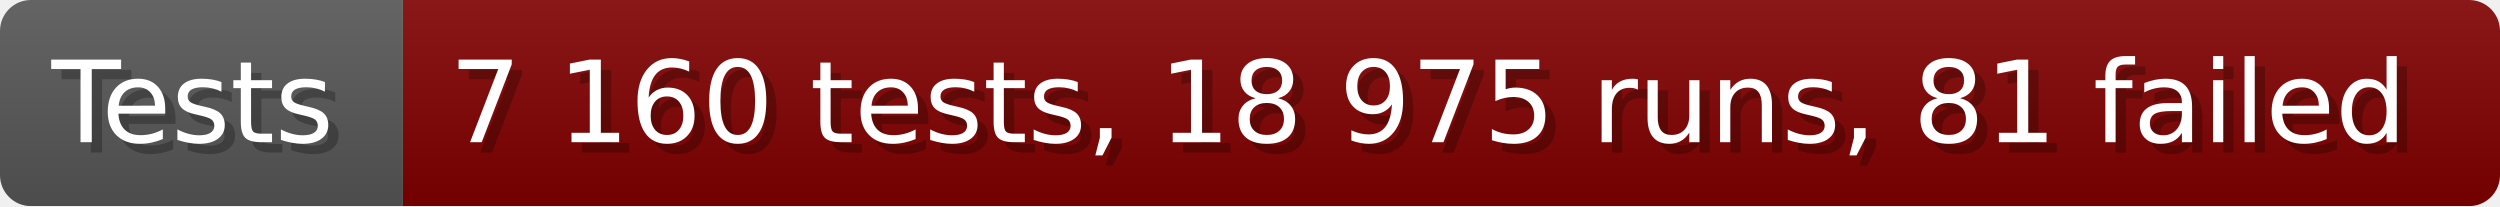
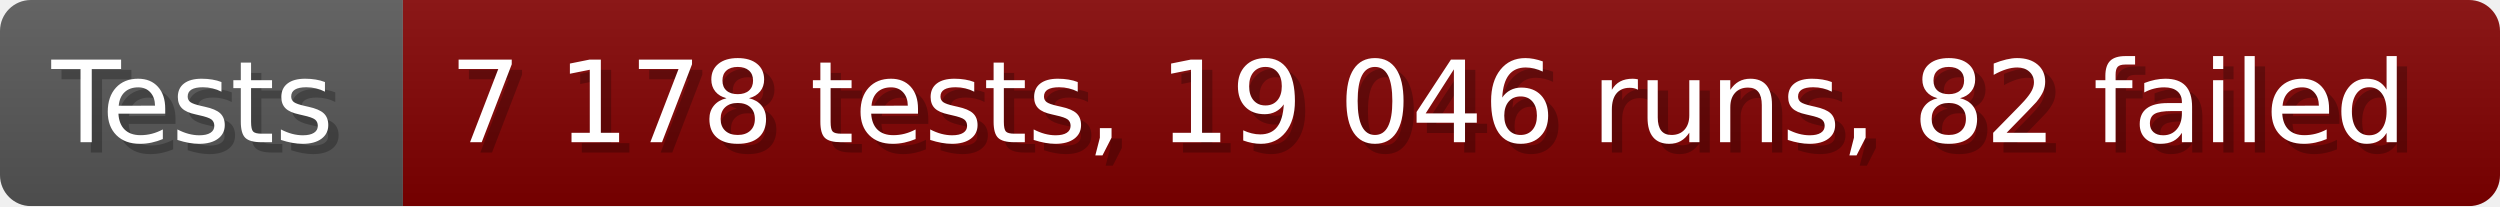
- <svg xmlns="http://www.w3.org/2000/svg" width="242.6" height="20" viewBox="0 0 2426 200" role="img" aria-label="Tests: 7 160 tests, 18 975 runs, 81 failed">
+ <svg xmlns="http://www.w3.org/2000/svg" width="242.6" height="20" viewBox="0 0 2426 200" role="img" aria-label="Tests: 7 178 tests, 19 046 runs, 82 failed">
  <linearGradient id="a" x2="0" y2="100%">
    <stop offset="0" stop-opacity=".1" stop-color="#EEE" />
    <stop offset="1" stop-opacity=".1" />
  </linearGradient>
  <mask id="m">
    <rect width="2426" height="200" rx="30" fill="#FFF" />
  </mask>
  <g mask="url(#m)">
    <rect width="391" height="200" fill="#555" />
    <rect width="2035" height="200" fill="#800000" x="391" />
    <rect width="2426" height="200" fill="url(#a)" />
  </g>
  <g aria-hidden="true" fill="#fff" text-anchor="start" font-family="Verdana,DejaVu Sans,sans-serif" font-size="110">
    <text x="60" y="148" textLength="291" fill="#000" opacity="0.25">Tests</text>
    <text x="50" y="138" textLength="291">Tests</text>
-     <text x="446" y="148" textLength="1935" fill="#000" opacity="0.25">7 160 tests, 18 975 runs, 81 failed</text>
-     <text x="436" y="138" textLength="1935">7 160 tests, 18 975 runs, 81 failed</text>
+     <text x="446" y="148" textLength="1935" fill="#000" opacity="0.25">7 178 tests, 19 046 runs, 82 failed</text>
+     <text x="436" y="138" textLength="1935">7 178 tests, 19 046 runs, 82 failed</text>
  </g>
</svg>
